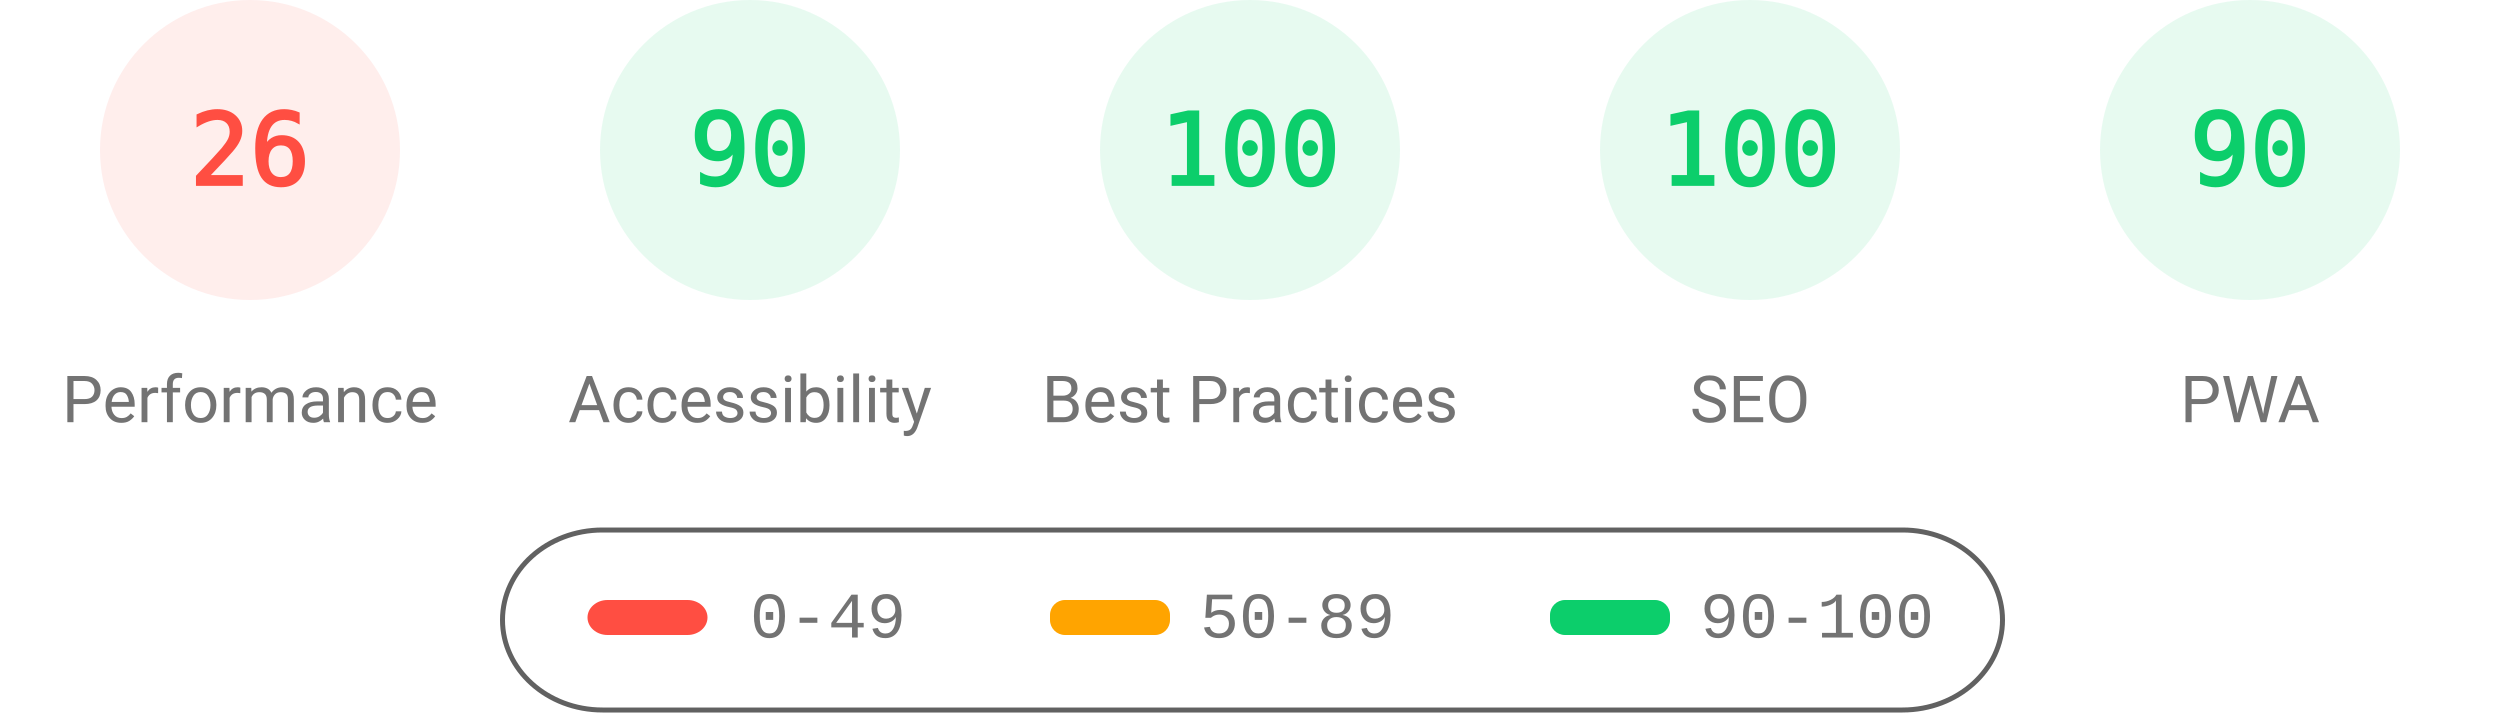
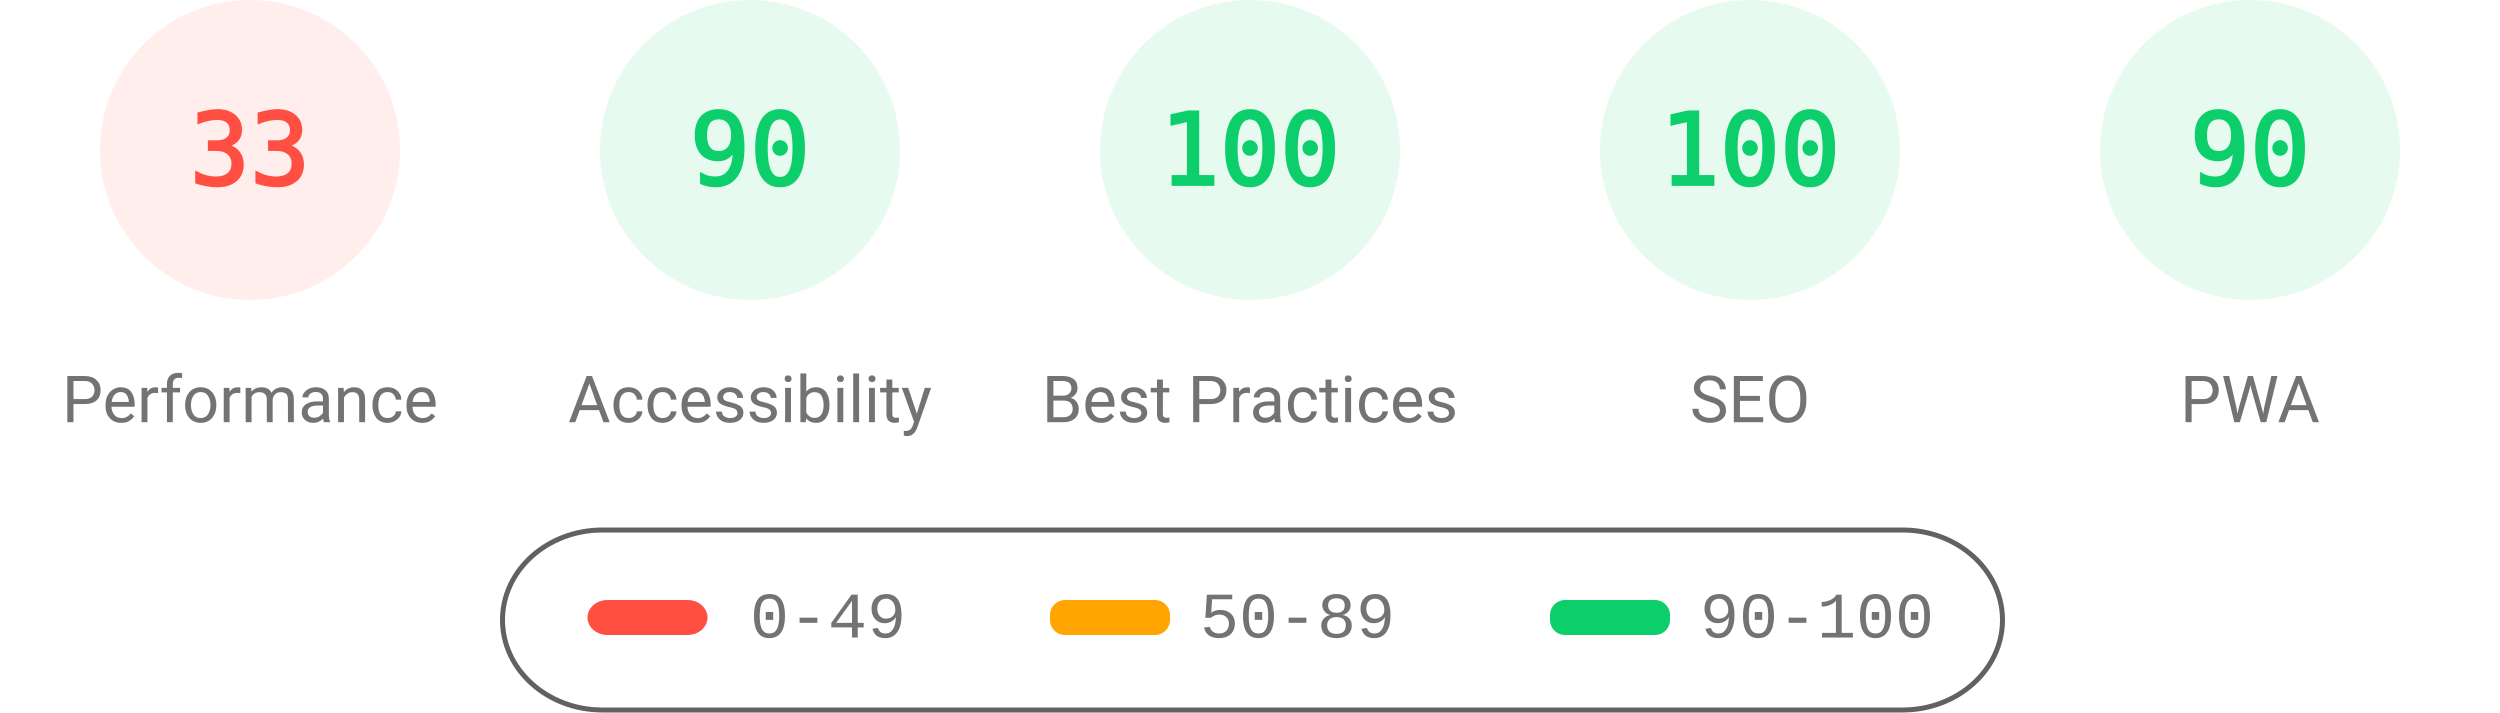
<svg xmlns="http://www.w3.org/2000/svg" fill="none" width="1000" height="285">
  <style>.gauge-base{opacity:.1}.gauge-arc{fill:none;animation-delay:250ms;stroke-linecap:round;transform:rotate(-90deg);transform-origin:100px 60px;animation:load-gauge 1s ease forwards}.guage-text{font-size:40px;font-family:monospace;text-align:center}.guage-red{color:#ff4e42;fill:#ff4e42;stroke:#ff4e42}.guage-orange{color:#ffa400;fill:#ffa400;stroke:#ffa400}.guage-green{color:#0cce6b;fill:#0cce6b;stroke:#0cce6b}.guage-undefined{color:#5c5c5c;fill:#5c5c5c;stroke:#5c5c5c}.guage-title{color:#737373;fill:#737373;stroke:none;font-size:26px;line-height:26px;font-family:Roboto,Halvetica,Arial,sans-serif}@keyframes load-gauge{from{stroke-dasharray:0 352.858}}</style>
  <svg class="guage-div guage-perf guage-red" viewBox="0 0 200 200" width="200" height="200">
    <circle class="gauge-base" r="56" cx="100" cy="60" stroke-width="8" />
-     <circle class="gauge-arc guage-arc-1" r="56" cx="100" cy="60" stroke-width="8" style="stroke-dasharray:91.483,351.858" />
-     <text class="guage-text" x="100" y="60" alignment-baseline="central" dominant-baseline="central" text-anchor="middle">26</text>
+     <circle class="gauge-arc guage-arc-1" r="56" cx="100" cy="60" stroke-width="8" style="stroke-dasharray:116.113,351.858" />
+     <text class="guage-text" x="100" y="60" alignment-baseline="central" dominant-baseline="central" text-anchor="middle">33</text>
    <text class="guage-title" x="100" y="160" alignment-baseline="central" dominant-baseline="central" text-anchor="middle">Performance</text>
  </svg>
  <svg class="guage-div guage-acc guage-green" viewBox="0 0 200 200" width="200" height="200" x="200">
    <circle class="gauge-base" r="56" cx="100" cy="60" stroke-width="8" />
    <circle class="gauge-arc guage-arc-2" r="56" cx="100" cy="60" stroke-width="8" style="stroke-dasharray:316.672,351.858" />
    <text class="guage-text" x="100" y="60" alignment-baseline="central" dominant-baseline="central" text-anchor="middle">90</text>
    <text class="guage-title" x="100" y="160" alignment-baseline="central" dominant-baseline="central" text-anchor="middle">Accessibility</text>
  </svg>
  <svg class="guage-div guage-best guage-green" viewBox="0 0 200 200" width="200" height="200" x="400">
    <circle class="gauge-base" r="56" cx="100" cy="60" stroke-width="8" />
    <circle class="gauge-arc guage-arc-3" r="56" cx="100" cy="60" stroke-width="8" style="stroke-dasharray:351.858,351.858" />
    <text class="guage-text" x="100" y="60" alignment-baseline="central" dominant-baseline="central" text-anchor="middle">100</text>
    <text class="guage-title" x="100" y="160" alignment-baseline="central" dominant-baseline="central" text-anchor="middle">Best Practices</text>
  </svg>
  <svg class="guage-div guage-seo guage-green" viewBox="0 0 200 200" width="200" height="200" x="600">
    <circle class="gauge-base" r="56" cx="100" cy="60" stroke-width="8" />
    <circle class="gauge-arc guage-arc-4" r="56" cx="100" cy="60" stroke-width="8" style="stroke-dasharray:351.858,351.858" />
    <text class="guage-text" x="100" y="60" alignment-baseline="central" dominant-baseline="central" text-anchor="middle">100</text>
    <text class="guage-title" x="100" y="160" alignment-baseline="central" dominant-baseline="central" text-anchor="middle">SEO</text>
  </svg>
  <svg class="guage-div guage-pwa guage-green" viewBox="0 0 200 200" width="200" height="200" x="800">
    <circle class="gauge-base" r="56" cx="100" cy="60" stroke-width="8" />
    <circle class="gauge-arc guage-arc-4" r="56" cx="100" cy="60" stroke-width="8" style="stroke-dasharray:316.672,351.858" />
    <text class="guage-text" x="100" y="60" alignment-baseline="central" dominant-baseline="central" text-anchor="middle">90</text>
    <text class="guage-title" x="100" y="160" alignment-baseline="central" dominant-baseline="central" text-anchor="middle">PWA</text>
  </svg>
  <svg width="604" height="76" x="200" y="210">
    <path fill="none" id="canvas_background" d="M-1-1h604v80H-1z" />
    <rect fill-opacity="0" stroke="#616161" stroke-width="2" rx="40" id="svg_2" height="72" width="600" y="2" x="1" fill="#000" />
    <rect stroke="#000" rx="8" id="svg_3" height="14" width="48" y="30" x="35" stroke-opacity="null" stroke-width="0" fill="#ff4e42" />
    <rect stroke="#000" rx="6" id="svg_4" height="14" width="48" y="30" x="220" stroke-opacity="null" stroke-width="0" fill="#ffa400" />
    <rect stroke="#000" rx="6" id="svg_5" height="14" width="48" y="30" x="420" stroke-opacity="null" stroke-width="0" fill="#0cce6b" />
    <text xml:space="preserve" text-anchor="start" font-family="'Courier New', Courier, monospace" font-size="26" id="svg_6" y="45" x="100" stroke-opacity="null" stroke-width="0" stroke="#000" fill="#737373">0-49</text>
    <text xml:space="preserve" text-anchor="start" font-family="'Courier New', Courier, monospace" font-size="26" id="svg_7" y="45" x="280" stroke-opacity="null" stroke-width="0" stroke="#000" fill="#737373">50-89</text>
    <text xml:space="preserve" text-anchor="start" font-family="'Courier New', Courier, monospace" font-size="26" id="svg_8" y="45" x="480" stroke-opacity="null" stroke-width="0" stroke="#000" fill="#737373">90-100</text>
  </svg>
</svg>
